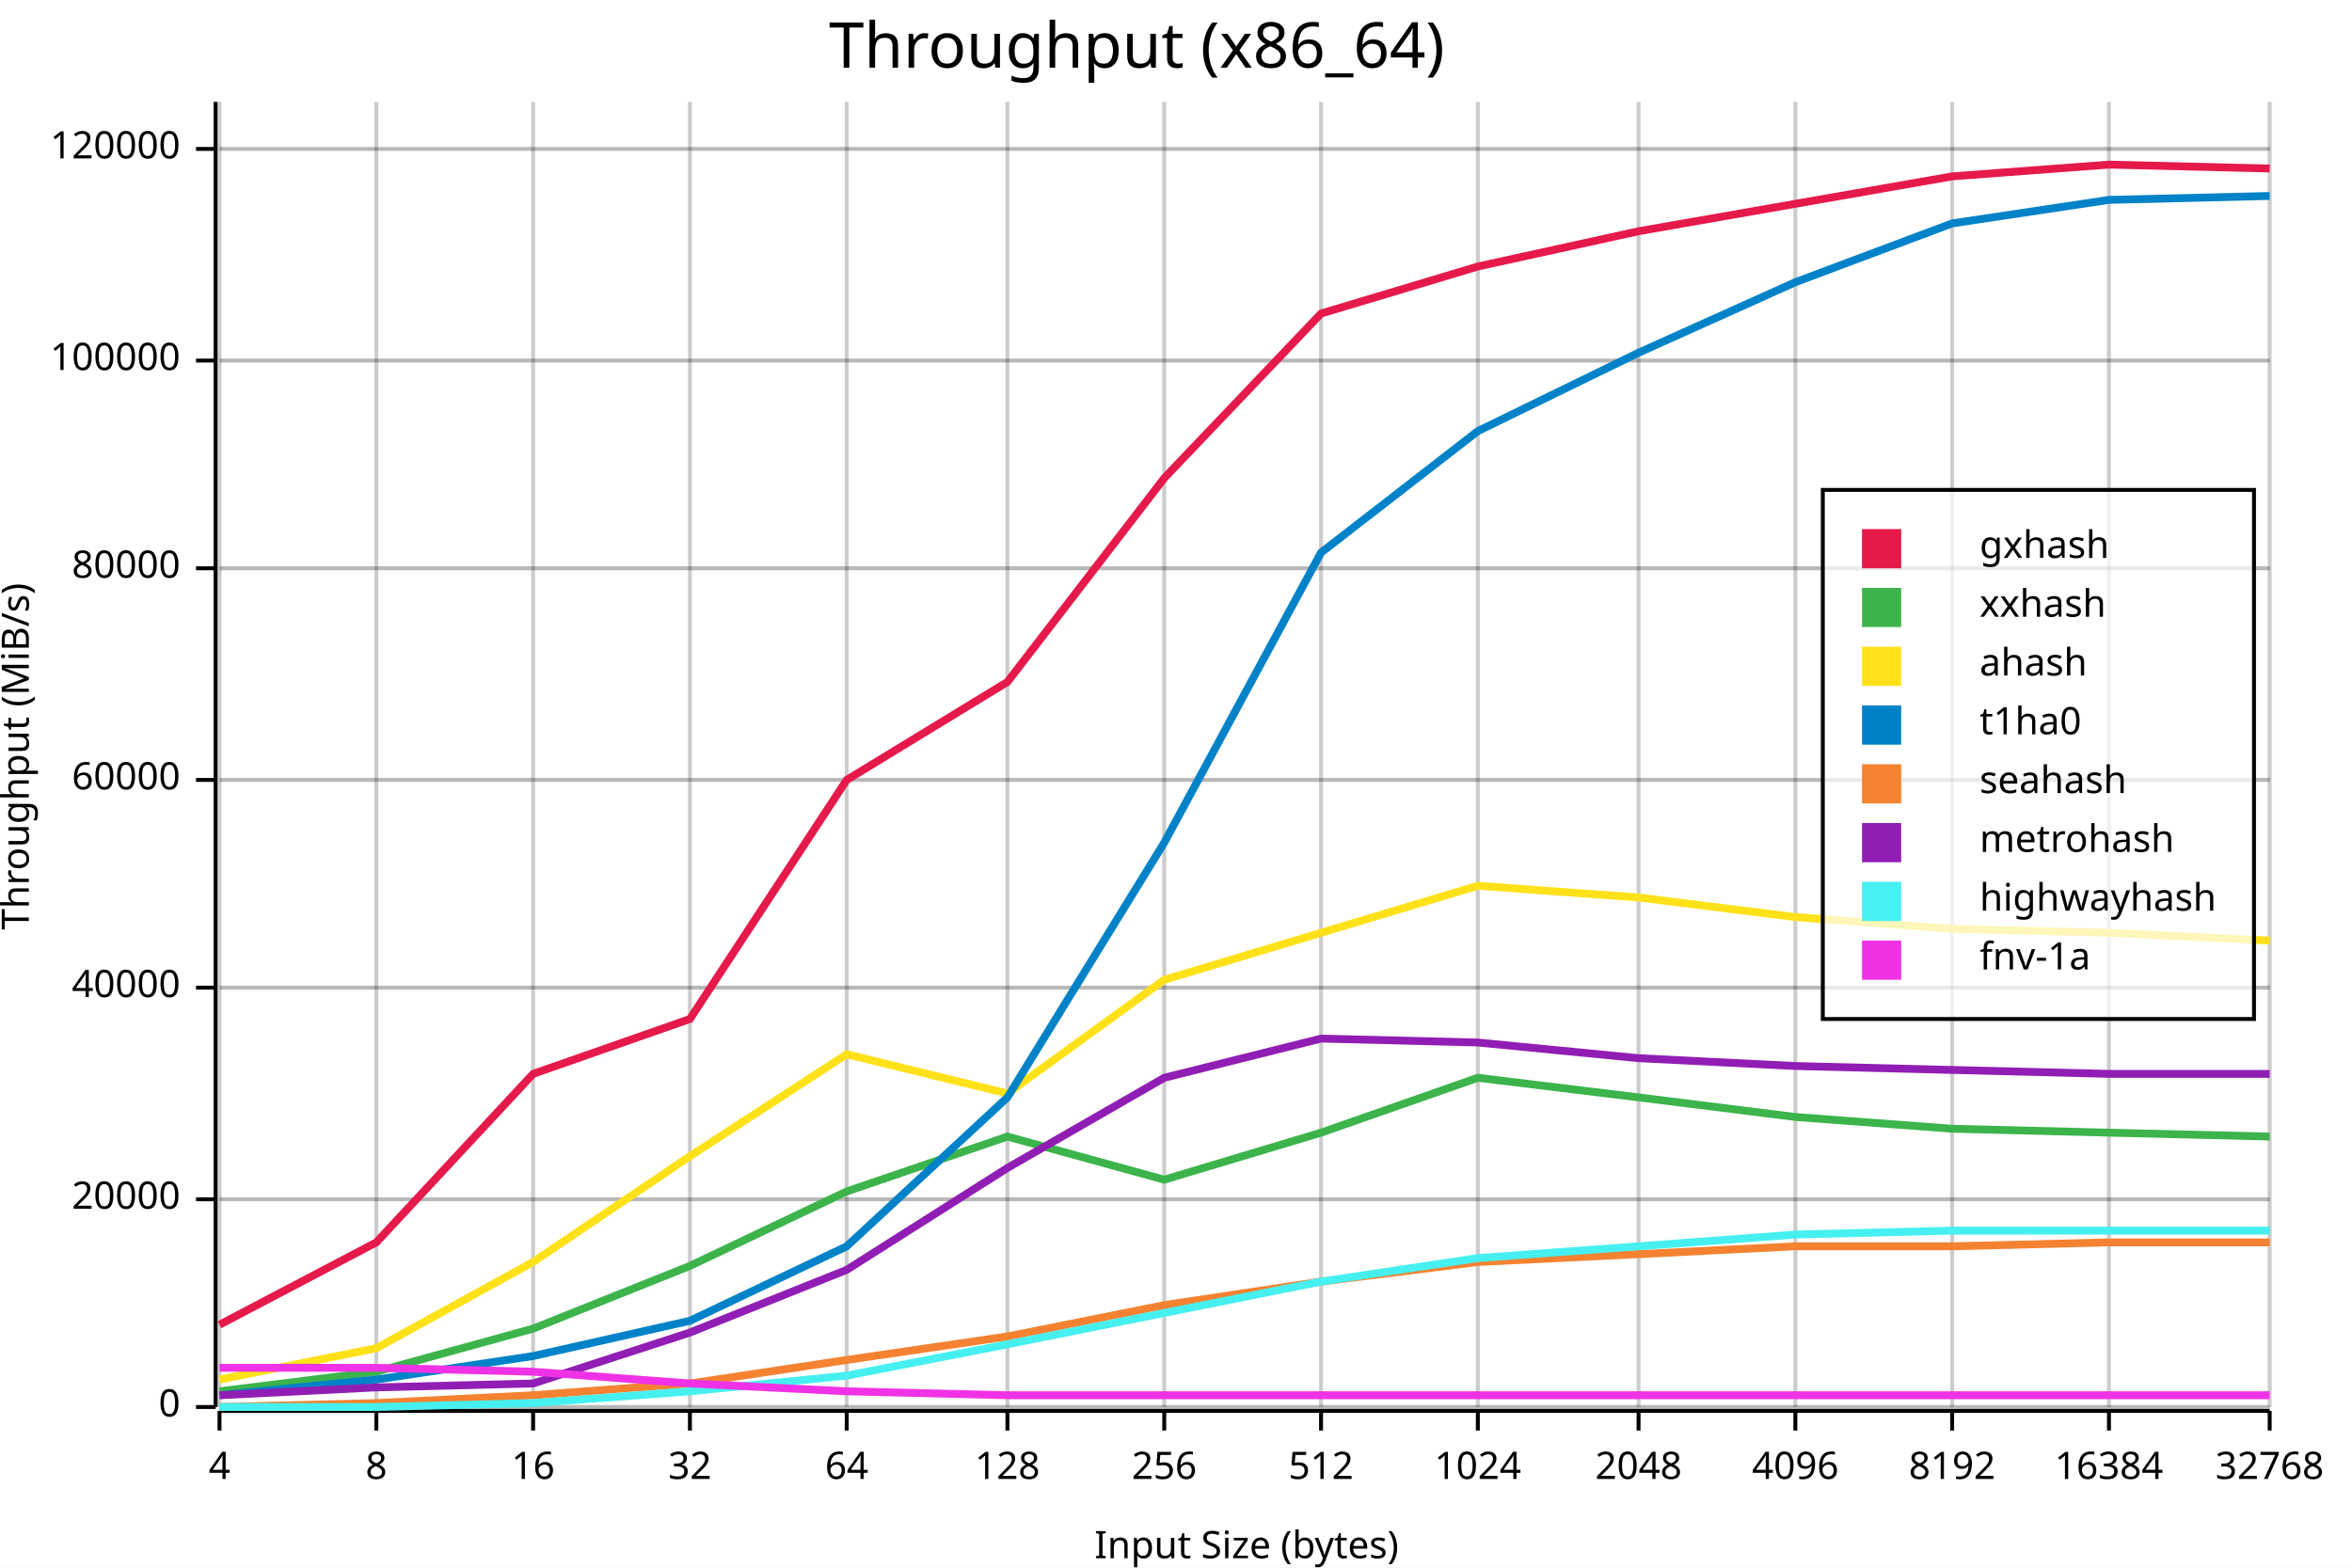
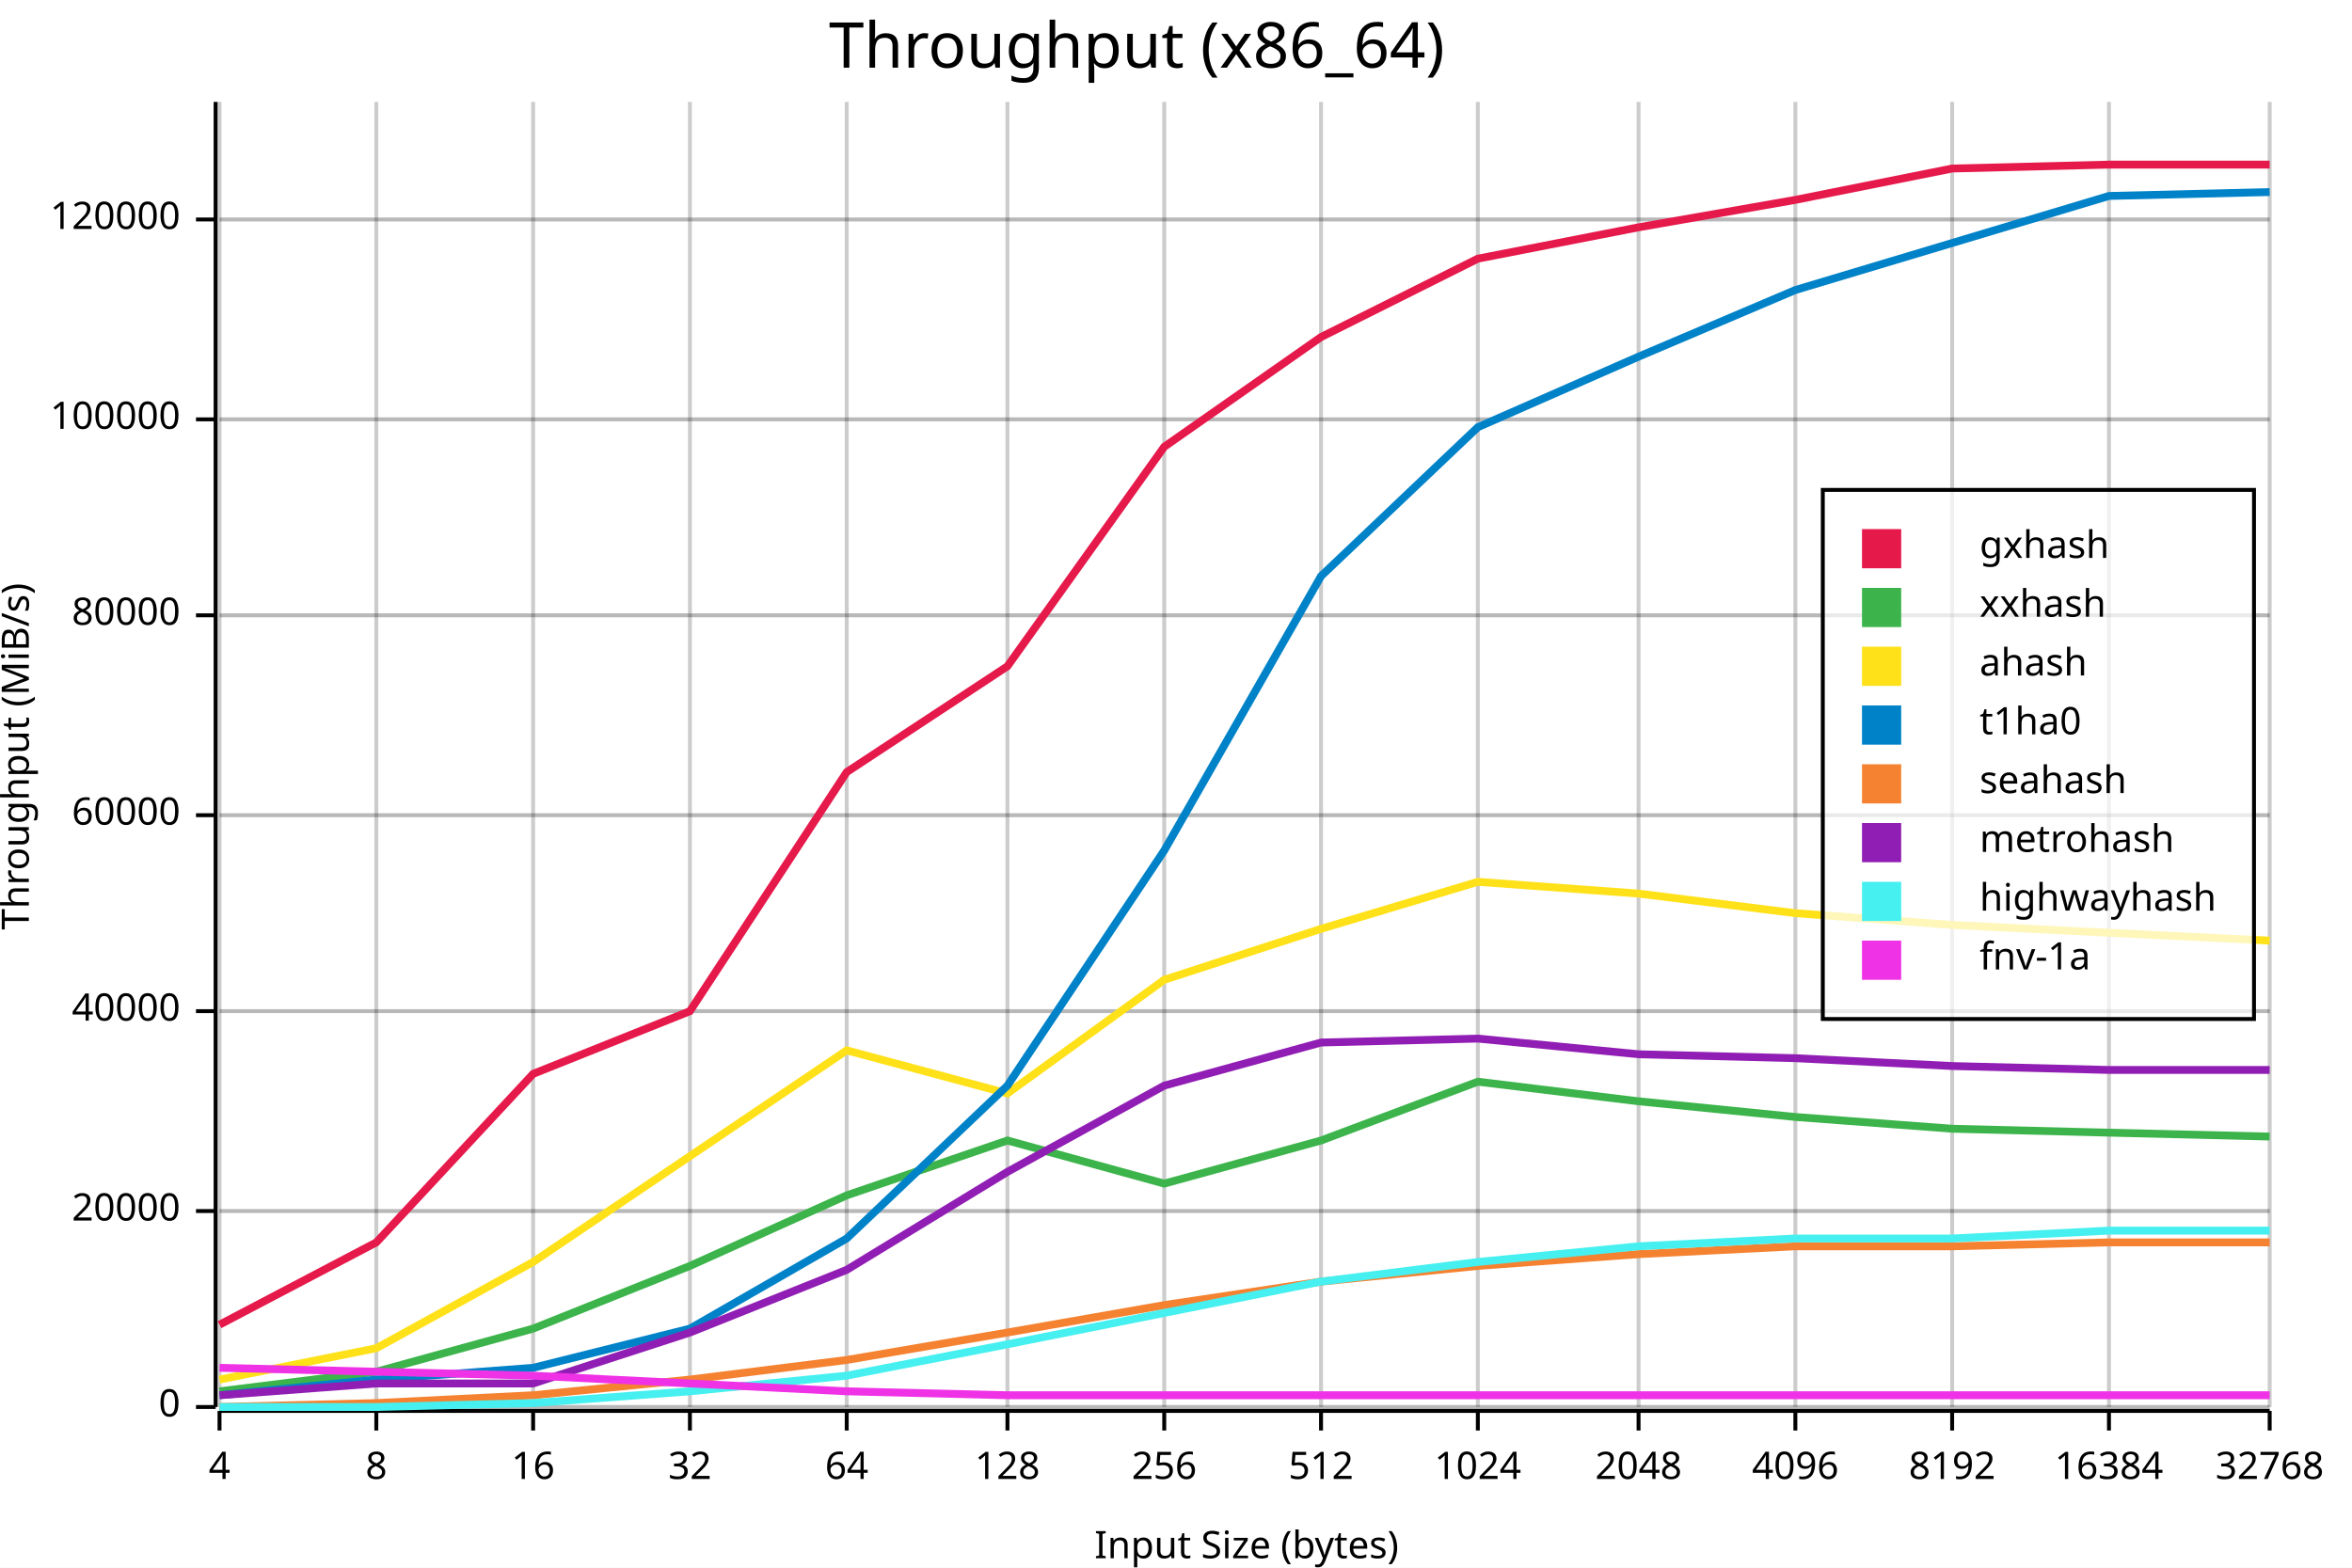
<svg xmlns="http://www.w3.org/2000/svg" width="600" height="400" viewBox="0 0 600 400">
  <rect x="0" y="0" width="600" height="400" opacity="1" fill="#FFFFFF" stroke="none" />
  <text x="290" y="5" dy="0.76em" text-anchor="middle" font-family="sans-serif" font-size="16.129" opacity="1" fill="#000000">
Throughput (x86_64)
</text>
  <line opacity="0.1" stroke="#000000" stroke-width="1" x1="56" y1="359" x2="579" y2="359" />
-   <line opacity="0.1" stroke="#000000" stroke-width="1" x1="56" y1="306" x2="579" y2="306" />
-   <line opacity="0.1" stroke="#000000" stroke-width="1" x1="56" y1="252" x2="579" y2="252" />
-   <line opacity="0.1" stroke="#000000" stroke-width="1" x1="56" y1="199" x2="579" y2="199" />
-   <line opacity="0.1" stroke="#000000" stroke-width="1" x1="56" y1="145" x2="579" y2="145" />
-   <line opacity="0.1" stroke="#000000" stroke-width="1" x1="56" y1="92" x2="579" y2="92" />
-   <line opacity="0.1" stroke="#000000" stroke-width="1" x1="56" y1="38" x2="579" y2="38" />
+   <line opacity="0.1" stroke="#000000" stroke-width="1" x1="56" y1="309" x2="579" y2="309" />
+   <line opacity="0.1" stroke="#000000" stroke-width="1" x1="56" y1="258" x2="579" y2="258" />
+   <line opacity="0.1" stroke="#000000" stroke-width="1" x1="56" y1="208" x2="579" y2="208" />
+   <line opacity="0.1" stroke="#000000" stroke-width="1" x1="56" y1="157" x2="579" y2="157" />
+   <line opacity="0.1" stroke="#000000" stroke-width="1" x1="56" y1="107" x2="579" y2="107" />
+   <line opacity="0.1" stroke="#000000" stroke-width="1" x1="56" y1="56" x2="579" y2="56" />
  <text x="0" y="193" dy="0.76em" text-anchor="middle" font-family="sans-serif" font-size="9.677" opacity="1" fill="#000000" transform="rotate(270, 0, 193)">
Throughput (MiB/s)
</text>
  <text x="318" y="400" dy="-0.5ex" text-anchor="middle" font-family="sans-serif" font-size="9.677" opacity="1" fill="#000000">
Input Size (bytes)
</text>
  <line opacity="0.2" stroke="#000000" stroke-width="1" x1="56" y1="359" x2="56" y2="26" />
  <line opacity="0.2" stroke="#000000" stroke-width="1" x1="96" y1="359" x2="96" y2="26" />
  <line opacity="0.2" stroke="#000000" stroke-width="1" x1="136" y1="359" x2="136" y2="26" />
  <line opacity="0.2" stroke="#000000" stroke-width="1" x1="176" y1="359" x2="176" y2="26" />
  <line opacity="0.2" stroke="#000000" stroke-width="1" x1="216" y1="359" x2="216" y2="26" />
  <line opacity="0.2" stroke="#000000" stroke-width="1" x1="257" y1="359" x2="257" y2="26" />
  <line opacity="0.2" stroke="#000000" stroke-width="1" x1="297" y1="359" x2="297" y2="26" />
  <line opacity="0.2" stroke="#000000" stroke-width="1" x1="337" y1="359" x2="337" y2="26" />
  <line opacity="0.2" stroke="#000000" stroke-width="1" x1="377" y1="359" x2="377" y2="26" />
  <line opacity="0.2" stroke="#000000" stroke-width="1" x1="418" y1="359" x2="418" y2="26" />
  <line opacity="0.2" stroke="#000000" stroke-width="1" x1="458" y1="359" x2="458" y2="26" />
  <line opacity="0.2" stroke="#000000" stroke-width="1" x1="498" y1="359" x2="498" y2="26" />
  <line opacity="0.2" stroke="#000000" stroke-width="1" x1="538" y1="359" x2="538" y2="26" />
  <line opacity="0.2" stroke="#000000" stroke-width="1" x1="579" y1="359" x2="579" y2="26" />
  <line opacity="0.2" stroke="#000000" stroke-width="1" x1="56" y1="359" x2="579" y2="359" />
-   <line opacity="0.2" stroke="#000000" stroke-width="1" x1="56" y1="306" x2="579" y2="306" />
-   <line opacity="0.2" stroke="#000000" stroke-width="1" x1="56" y1="252" x2="579" y2="252" />
-   <line opacity="0.2" stroke="#000000" stroke-width="1" x1="56" y1="199" x2="579" y2="199" />
-   <line opacity="0.2" stroke="#000000" stroke-width="1" x1="56" y1="145" x2="579" y2="145" />
-   <line opacity="0.2" stroke="#000000" stroke-width="1" x1="56" y1="92" x2="579" y2="92" />
-   <line opacity="0.2" stroke="#000000" stroke-width="1" x1="56" y1="38" x2="579" y2="38" />
+   <line opacity="0.2" stroke="#000000" stroke-width="1" x1="56" y1="309" x2="579" y2="309" />
+   <line opacity="0.2" stroke="#000000" stroke-width="1" x1="56" y1="258" x2="579" y2="258" />
+   <line opacity="0.2" stroke="#000000" stroke-width="1" x1="56" y1="208" x2="579" y2="208" />
+   <line opacity="0.2" stroke="#000000" stroke-width="1" x1="56" y1="157" x2="579" y2="157" />
+   <line opacity="0.2" stroke="#000000" stroke-width="1" x1="56" y1="107" x2="579" y2="107" />
+   <line opacity="0.2" stroke="#000000" stroke-width="1" x1="56" y1="56" x2="579" y2="56" />
  <polyline fill="none" opacity="1" stroke="#000000" stroke-width="1" points="55,26 55,359 " />
  <text x="46" y="359" dy="0.5ex" text-anchor="end" font-family="sans-serif" font-size="9.677" opacity="1" fill="#000000">
0
</text>
  <polyline fill="none" opacity="1" stroke="#000000" stroke-width="1" points="50,359 55,359 " />
-   <text x="46" y="306" dy="0.5ex" text-anchor="end" font-family="sans-serif" font-size="9.677" opacity="1" fill="#000000">
+   <text x="46" y="309" dy="0.5ex" text-anchor="end" font-family="sans-serif" font-size="9.677" opacity="1" fill="#000000">
20000
</text>
-   <polyline fill="none" opacity="1" stroke="#000000" stroke-width="1" points="50,306 55,306 " />
-   <text x="46" y="252" dy="0.5ex" text-anchor="end" font-family="sans-serif" font-size="9.677" opacity="1" fill="#000000">
+   <polyline fill="none" opacity="1" stroke="#000000" stroke-width="1" points="50,309 55,309 " />
+   <text x="46" y="258" dy="0.5ex" text-anchor="end" font-family="sans-serif" font-size="9.677" opacity="1" fill="#000000">
40000
</text>
-   <polyline fill="none" opacity="1" stroke="#000000" stroke-width="1" points="50,252 55,252 " />
-   <text x="46" y="199" dy="0.5ex" text-anchor="end" font-family="sans-serif" font-size="9.677" opacity="1" fill="#000000">
+   <polyline fill="none" opacity="1" stroke="#000000" stroke-width="1" points="50,258 55,258 " />
+   <text x="46" y="208" dy="0.5ex" text-anchor="end" font-family="sans-serif" font-size="9.677" opacity="1" fill="#000000">
60000
</text>
-   <polyline fill="none" opacity="1" stroke="#000000" stroke-width="1" points="50,199 55,199 " />
-   <text x="46" y="145" dy="0.5ex" text-anchor="end" font-family="sans-serif" font-size="9.677" opacity="1" fill="#000000">
+   <polyline fill="none" opacity="1" stroke="#000000" stroke-width="1" points="50,208 55,208 " />
+   <text x="46" y="157" dy="0.5ex" text-anchor="end" font-family="sans-serif" font-size="9.677" opacity="1" fill="#000000">
80000
</text>
-   <polyline fill="none" opacity="1" stroke="#000000" stroke-width="1" points="50,145 55,145 " />
-   <text x="46" y="92" dy="0.5ex" text-anchor="end" font-family="sans-serif" font-size="9.677" opacity="1" fill="#000000">
+   <polyline fill="none" opacity="1" stroke="#000000" stroke-width="1" points="50,157 55,157 " />
+   <text x="46" y="107" dy="0.5ex" text-anchor="end" font-family="sans-serif" font-size="9.677" opacity="1" fill="#000000">
100000
</text>
-   <polyline fill="none" opacity="1" stroke="#000000" stroke-width="1" points="50,92 55,92 " />
-   <text x="46" y="38" dy="0.5ex" text-anchor="end" font-family="sans-serif" font-size="9.677" opacity="1" fill="#000000">
+   <polyline fill="none" opacity="1" stroke="#000000" stroke-width="1" points="50,107 55,107 " />
+   <text x="46" y="56" dy="0.5ex" text-anchor="end" font-family="sans-serif" font-size="9.677" opacity="1" fill="#000000">
120000
</text>
-   <polyline fill="none" opacity="1" stroke="#000000" stroke-width="1" points="50,38 55,38 " />
+   <polyline fill="none" opacity="1" stroke="#000000" stroke-width="1" points="50,56 55,56 " />
  <polyline fill="none" opacity="1" stroke="#000000" stroke-width="1" points="56,360 579,360 " />
  <text x="56" y="370" dy="0.76em" text-anchor="middle" font-family="sans-serif" font-size="9.677" opacity="1" fill="#000000">
4
</text>
  <polyline fill="none" opacity="1" stroke="#000000" stroke-width="1" points="56,360 56,365 " />
  <text x="96" y="370" dy="0.76em" text-anchor="middle" font-family="sans-serif" font-size="9.677" opacity="1" fill="#000000">
8
</text>
  <polyline fill="none" opacity="1" stroke="#000000" stroke-width="1" points="96,360 96,365 " />
  <text x="136" y="370" dy="0.76em" text-anchor="middle" font-family="sans-serif" font-size="9.677" opacity="1" fill="#000000">
16
</text>
  <polyline fill="none" opacity="1" stroke="#000000" stroke-width="1" points="136,360 136,365 " />
  <text x="176" y="370" dy="0.76em" text-anchor="middle" font-family="sans-serif" font-size="9.677" opacity="1" fill="#000000">
32
</text>
  <polyline fill="none" opacity="1" stroke="#000000" stroke-width="1" points="176,360 176,365 " />
  <text x="216" y="370" dy="0.76em" text-anchor="middle" font-family="sans-serif" font-size="9.677" opacity="1" fill="#000000">
64
</text>
  <polyline fill="none" opacity="1" stroke="#000000" stroke-width="1" points="216,360 216,365 " />
  <text x="257" y="370" dy="0.76em" text-anchor="middle" font-family="sans-serif" font-size="9.677" opacity="1" fill="#000000">
128
</text>
  <polyline fill="none" opacity="1" stroke="#000000" stroke-width="1" points="257,360 257,365 " />
  <text x="297" y="370" dy="0.76em" text-anchor="middle" font-family="sans-serif" font-size="9.677" opacity="1" fill="#000000">
256
</text>
  <polyline fill="none" opacity="1" stroke="#000000" stroke-width="1" points="297,360 297,365 " />
  <text x="337" y="370" dy="0.76em" text-anchor="middle" font-family="sans-serif" font-size="9.677" opacity="1" fill="#000000">
512
</text>
  <polyline fill="none" opacity="1" stroke="#000000" stroke-width="1" points="337,360 337,365 " />
  <text x="377" y="370" dy="0.76em" text-anchor="middle" font-family="sans-serif" font-size="9.677" opacity="1" fill="#000000">
1024
</text>
  <polyline fill="none" opacity="1" stroke="#000000" stroke-width="1" points="377,360 377,365 " />
  <text x="418" y="370" dy="0.76em" text-anchor="middle" font-family="sans-serif" font-size="9.677" opacity="1" fill="#000000">
2048
</text>
  <polyline fill="none" opacity="1" stroke="#000000" stroke-width="1" points="418,360 418,365 " />
  <text x="458" y="370" dy="0.76em" text-anchor="middle" font-family="sans-serif" font-size="9.677" opacity="1" fill="#000000">
4096
</text>
  <polyline fill="none" opacity="1" stroke="#000000" stroke-width="1" points="458,360 458,365 " />
  <text x="498" y="370" dy="0.76em" text-anchor="middle" font-family="sans-serif" font-size="9.677" opacity="1" fill="#000000">
8192
</text>
  <polyline fill="none" opacity="1" stroke="#000000" stroke-width="1" points="498,360 498,365 " />
  <text x="538" y="370" dy="0.76em" text-anchor="middle" font-family="sans-serif" font-size="9.677" opacity="1" fill="#000000">
16384
</text>
  <polyline fill="none" opacity="1" stroke="#000000" stroke-width="1" points="538,360 538,365 " />
  <text x="579" y="370" dy="0.76em" text-anchor="middle" font-family="sans-serif" font-size="9.677" opacity="1" fill="#000000">
32768
</text>
  <polyline fill="none" opacity="1" stroke="#000000" stroke-width="1" points="579,360 579,365 " />
-   <polyline fill="none" opacity="1" stroke="#E6194B" stroke-width="2" points="56,338 96,317 136,274 176,260 216,199 257,174 297,122 337,80 377,68 418,59 458,52 498,45 538,42 579,43 " />
-   <polyline fill="none" opacity="1" stroke="#3CB44B" stroke-width="2" points="56,355 96,350 136,339 176,323 216,304 257,290 297,301 337,289 377,275 418,280 458,285 498,288 538,289 579,290 " />
-   <polyline fill="none" opacity="1" stroke="#FFE119" stroke-width="2" points="56,352 96,344 136,322 176,295 216,269 257,279 297,250 337,238 377,226 418,229 458,234 498,237 538,238 579,240 " />
-   <polyline fill="none" opacity="1" stroke="#0082C8" stroke-width="2" points="56,356 96,352 136,346 176,337 216,318 257,280 297,215 337,141 377,110 418,90 458,72 498,57 538,51 579,50 " />
-   <polyline fill="none" opacity="1" stroke="#F58230" stroke-width="2" points="56,359 96,358 136,356 176,353 216,347 257,341 297,333 337,327 377,322 418,320 458,318 498,318 538,317 579,317 " />
-   <polyline fill="none" opacity="1" stroke="#911EB4" stroke-width="2" points="56,356 96,354 136,353 176,340 216,324 257,298 297,275 337,265 377,266 418,270 458,272 498,273 538,274 579,274 " />
-   <polyline fill="none" opacity="1" stroke="#46F0F0" stroke-width="2" points="56,359 96,359 136,358 176,355 216,351 257,343 297,335 337,327 377,321 418,318 458,315 498,314 538,314 579,314 " />
-   <polyline fill="none" opacity="1" stroke="#F032E6" stroke-width="2" points="56,349 96,349 136,350 176,353 216,355 257,356 297,356 337,356 377,356 418,356 458,356 498,356 538,356 579,356 " />
+   <polyline fill="none" opacity="1" stroke="#E6194B" stroke-width="2" points="56,338 96,317 136,274 176,258 216,197 257,170 297,114 337,86 377,66 418,58 458,51 498,43 538,42 579,42 " />
+   <polyline fill="none" opacity="1" stroke="#3CB44B" stroke-width="2" points="56,355 96,350 136,339 176,323 216,305 257,291 297,302 337,291 377,276 418,281 458,285 498,288 538,289 579,290 " />
+   <polyline fill="none" opacity="1" stroke="#FFE119" stroke-width="2" points="56,352 96,344 136,322 176,295 216,268 257,279 297,250 337,237 377,225 418,228 458,233 498,236 538,238 579,240 " />
+   <polyline fill="none" opacity="1" stroke="#0082C8" stroke-width="2" points="56,356 96,352 136,349 176,339 216,316 257,277 297,217 337,147 377,109 418,91 458,74 498,62 538,50 579,49 " />
+   <polyline fill="none" opacity="1" stroke="#F58230" stroke-width="2" points="56,359 96,358 136,356 176,352 216,347 257,340 297,333 337,327 377,323 418,320 458,318 498,318 538,317 579,317 " />
+   <polyline fill="none" opacity="1" stroke="#911EB4" stroke-width="2" points="56,356 96,353 136,353 176,340 216,324 257,299 297,277 337,266 377,265 418,269 458,270 498,272 538,273 579,273 " />
+   <polyline fill="none" opacity="1" stroke="#46F0F0" stroke-width="2" points="56,359 96,359 136,358 176,355 216,351 257,343 297,335 337,327 377,322 418,318 458,316 498,316 538,314 579,314 " />
+   <polyline fill="none" opacity="1" stroke="#F032E6" stroke-width="2" points="56,349 96,350 136,351 176,353 216,355 257,356 297,356 337,356 377,356 418,356 458,356 498,356 538,356 579,356 " />
  <rect x="465" y="125" width="110" height="135" opacity="0.7" fill="#FFFFFF" stroke="none" />
  <rect x="465" y="125" width="110" height="135" opacity="1" fill="none" stroke="#000000" />
  <text x="505" y="135" dy="0.76em" text-anchor="start" font-family="sans-serif" font-size="9.677" opacity="1" fill="#000000">
gxhash
</text>
  <text x="505" y="150" dy="0.76em" text-anchor="start" font-family="sans-serif" font-size="9.677" opacity="1" fill="#000000">
xxhash
</text>
  <text x="505" y="165" dy="0.76em" text-anchor="start" font-family="sans-serif" font-size="9.677" opacity="1" fill="#000000">
ahash
</text>
  <text x="505" y="180" dy="0.76em" text-anchor="start" font-family="sans-serif" font-size="9.677" opacity="1" fill="#000000">
t1ha0
</text>
  <text x="505" y="195" dy="0.76em" text-anchor="start" font-family="sans-serif" font-size="9.677" opacity="1" fill="#000000">
seahash
</text>
  <text x="505" y="210" dy="0.76em" text-anchor="start" font-family="sans-serif" font-size="9.677" opacity="1" fill="#000000">
metrohash
</text>
  <text x="505" y="225" dy="0.76em" text-anchor="start" font-family="sans-serif" font-size="9.677" opacity="1" fill="#000000">
highwayhash
</text>
  <text x="505" y="240" dy="0.76em" text-anchor="start" font-family="sans-serif" font-size="9.677" opacity="1" fill="#000000">
fnv-1a
</text>
  <rect x="475" y="135" width="10" height="10" opacity="1" fill="#E6194B" stroke="none" />
  <rect x="475" y="150" width="10" height="10" opacity="1" fill="#3CB44B" stroke="none" />
  <rect x="475" y="165" width="10" height="10" opacity="1" fill="#FFE119" stroke="none" />
  <rect x="475" y="180" width="10" height="10" opacity="1" fill="#0082C8" stroke="none" />
  <rect x="475" y="195" width="10" height="10" opacity="1" fill="#F58230" stroke="none" />
  <rect x="475" y="210" width="10" height="10" opacity="1" fill="#911EB4" stroke="none" />
  <rect x="475" y="225" width="10" height="10" opacity="1" fill="#46F0F0" stroke="none" />
  <rect x="475" y="240" width="10" height="10" opacity="1" fill="#F032E6" stroke="none" />
</svg>
